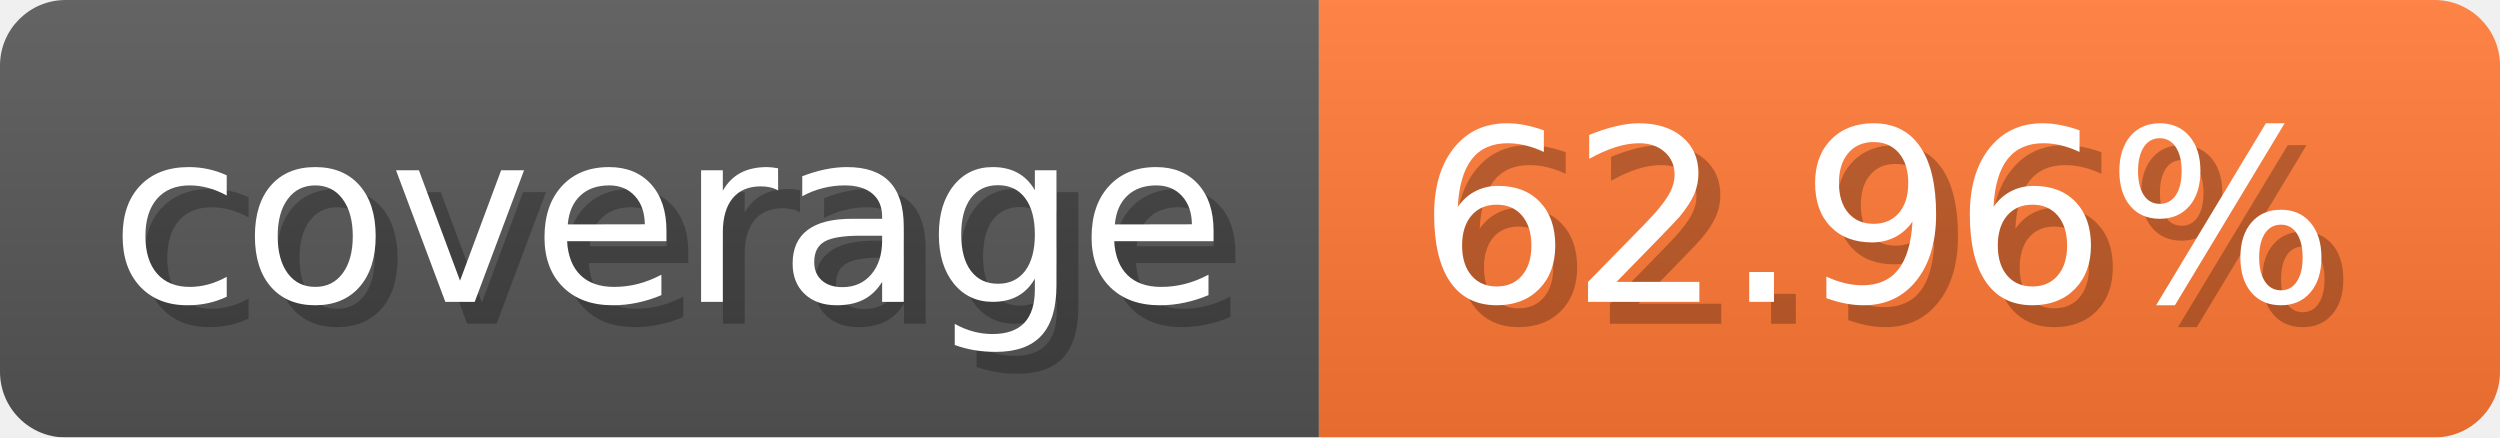
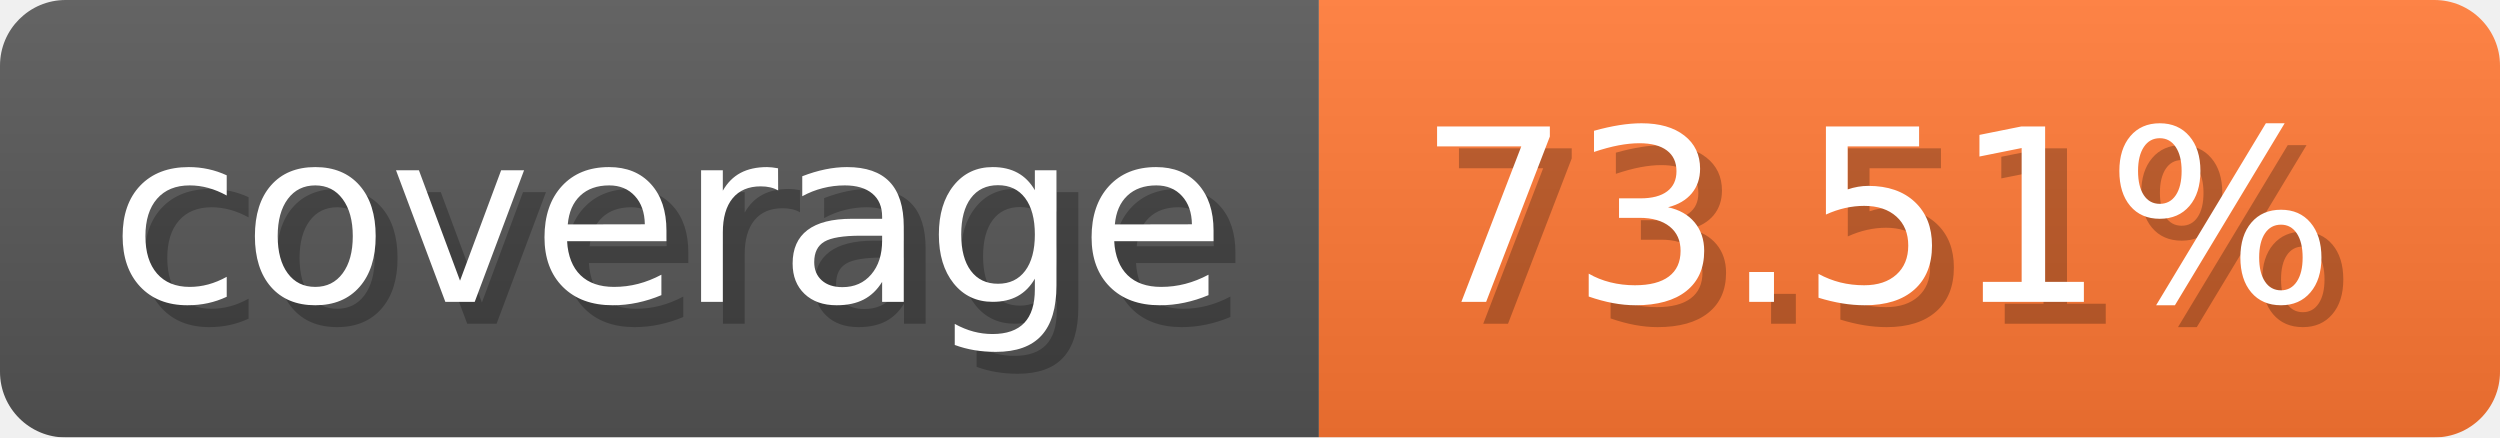
- <svg xmlns="http://www.w3.org/2000/svg" width="114.3" height="20" viewBox="0 0 1143 200" role="img" aria-label="coverage: 62.96%">
-   <linearGradient id="utpVa" x2="0" y2="100%">
+ <svg xmlns="http://www.w3.org/2000/svg" width="114.3" height="20" viewBox="0 0 1143 200" role="img" aria-label="coverage: 73.51%">
+   <linearGradient id="Thcpn" x2="0" y2="100%">
    <stop offset="0" stop-opacity=".1" stop-color="#EEE" />
    <stop offset="1" stop-opacity=".1" />
  </linearGradient>
-   <mask id="uZuwl">
+   <mask id="SeSzX">
    <rect width="1143" height="200" rx="30" fill="#FFF" />
  </mask>
-   <g mask="url(#uZuwl)">
+   <g mask="url(#SeSzX)">
    <rect width="603" height="200" fill="#555" />
    <rect width="540" height="200" fill="#F73" x="603" />
-     <rect width="1143" height="200" fill="url(#utpVa)" />
+     <rect width="1143" height="200" fill="url(#Thcpn)" />
  </g>
  <g aria-hidden="true" fill="#fff" text-anchor="start" font-family="Verdana,DejaVu Sans,sans-serif" font-size="110">
    <text x="60" y="148" textLength="503" fill="#000" opacity="0.25">coverage</text>
    <text x="50" y="138" textLength="503">coverage</text>
-     <text x="658" y="148" textLength="440" fill="#000" opacity="0.25">62.96%</text>
-     <text x="648" y="138" textLength="440">62.96%</text>
+     <text x="658" y="148" textLength="440" fill="#000" opacity="0.25">73.51%</text>
+     <text x="648" y="138" textLength="440">73.51%</text>
  </g>
</svg>
